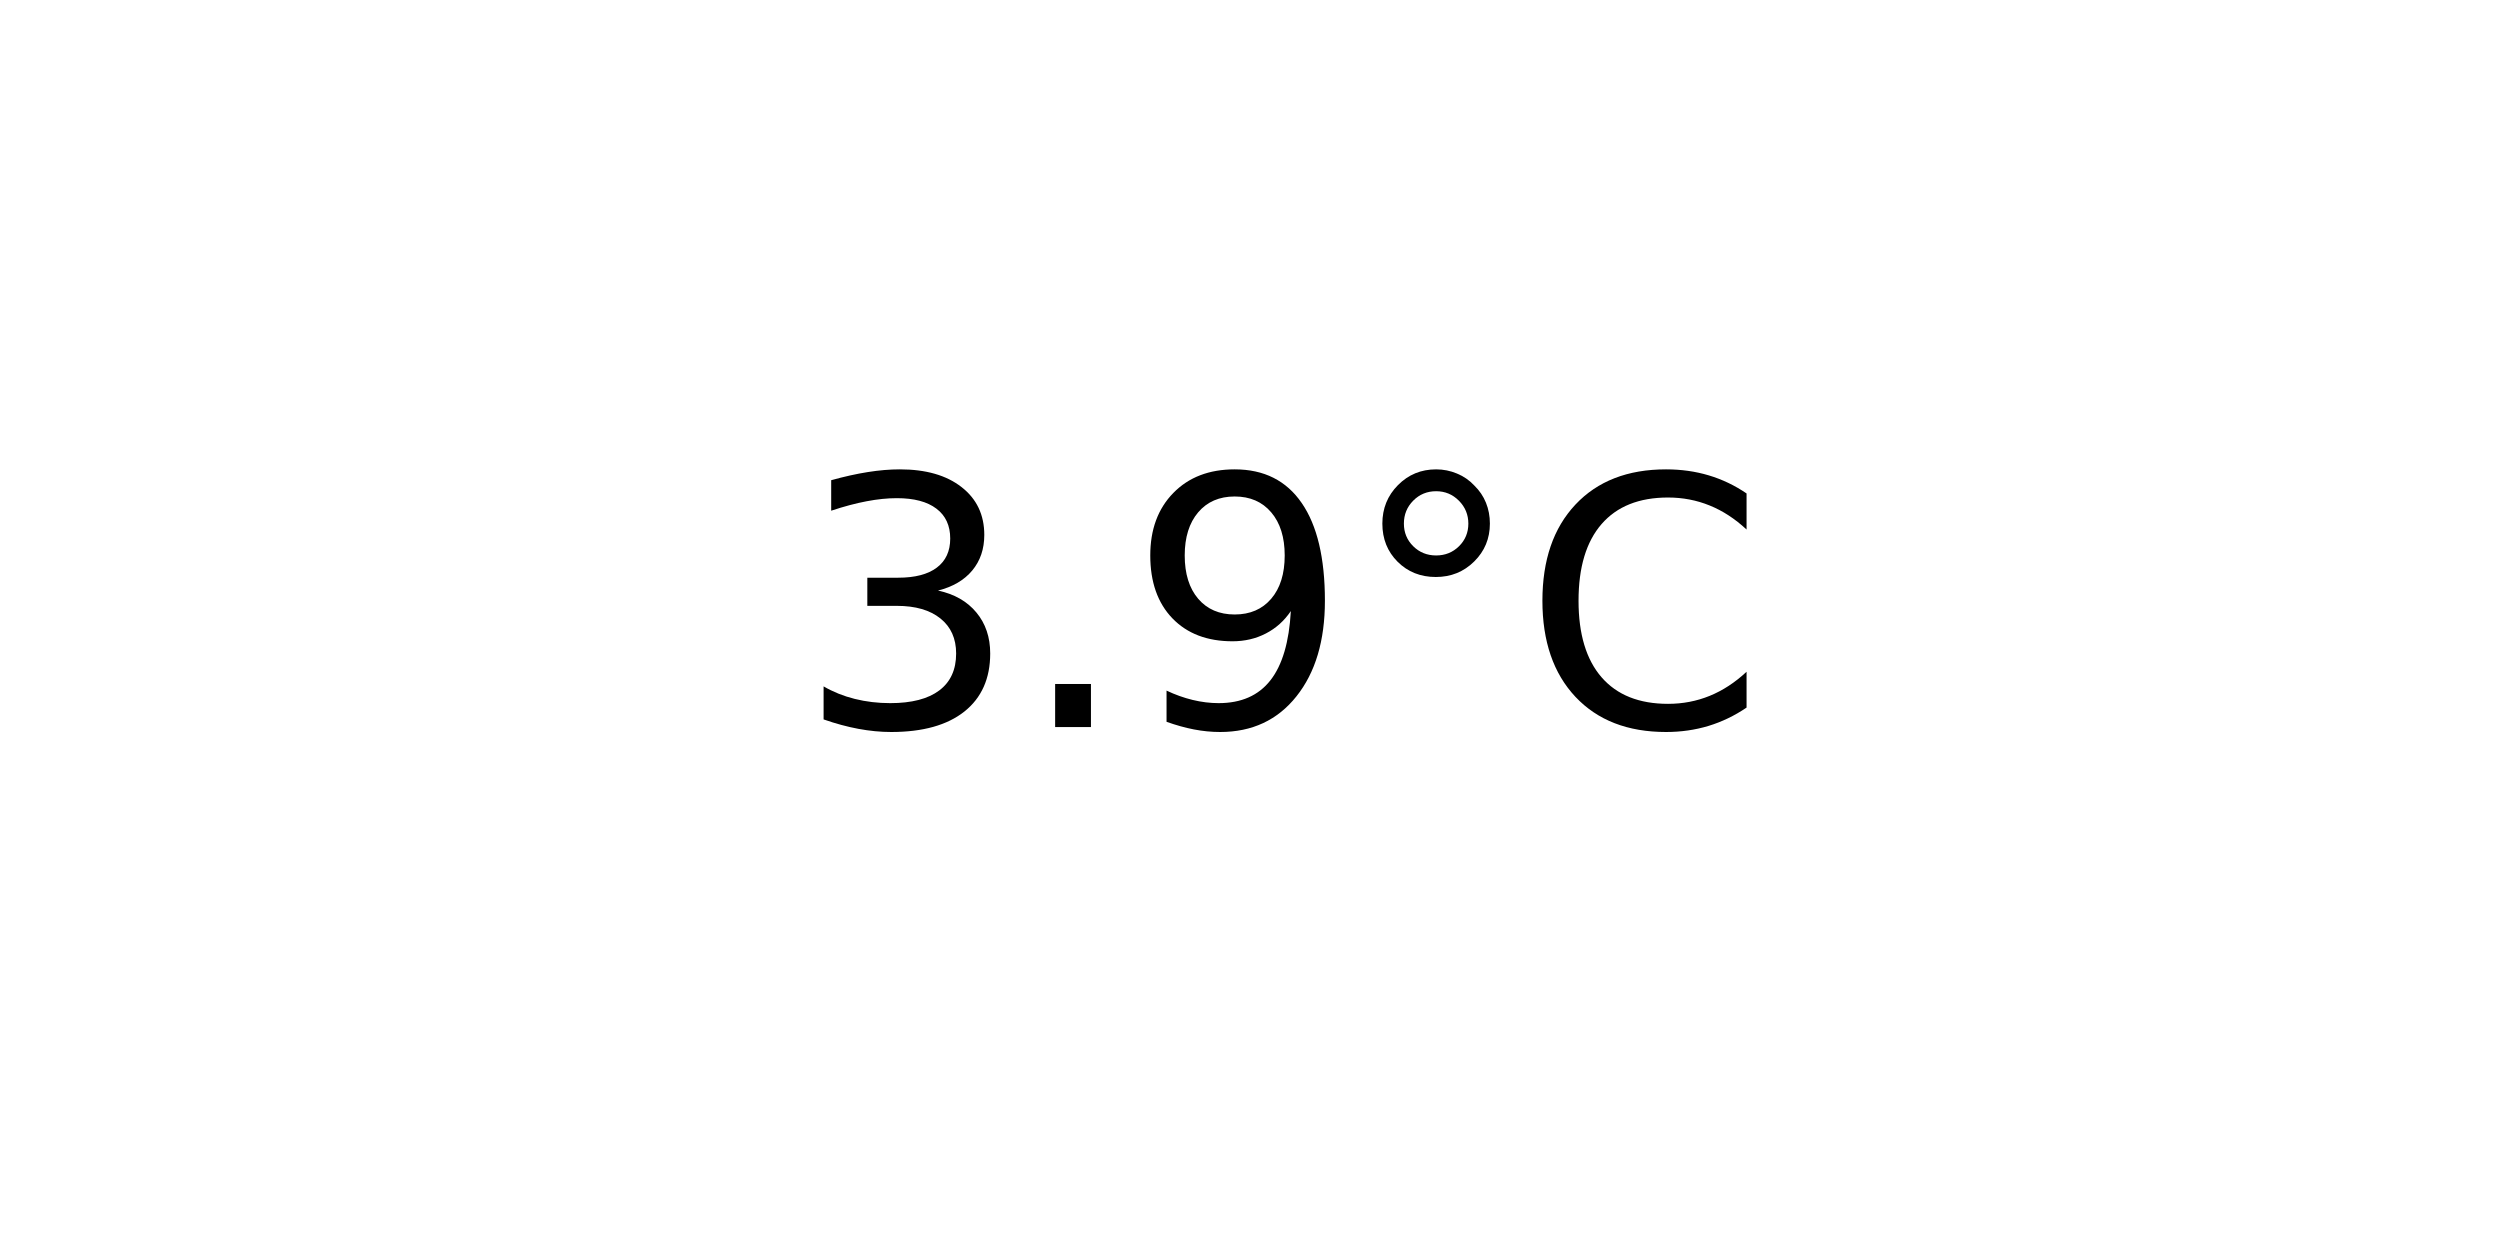
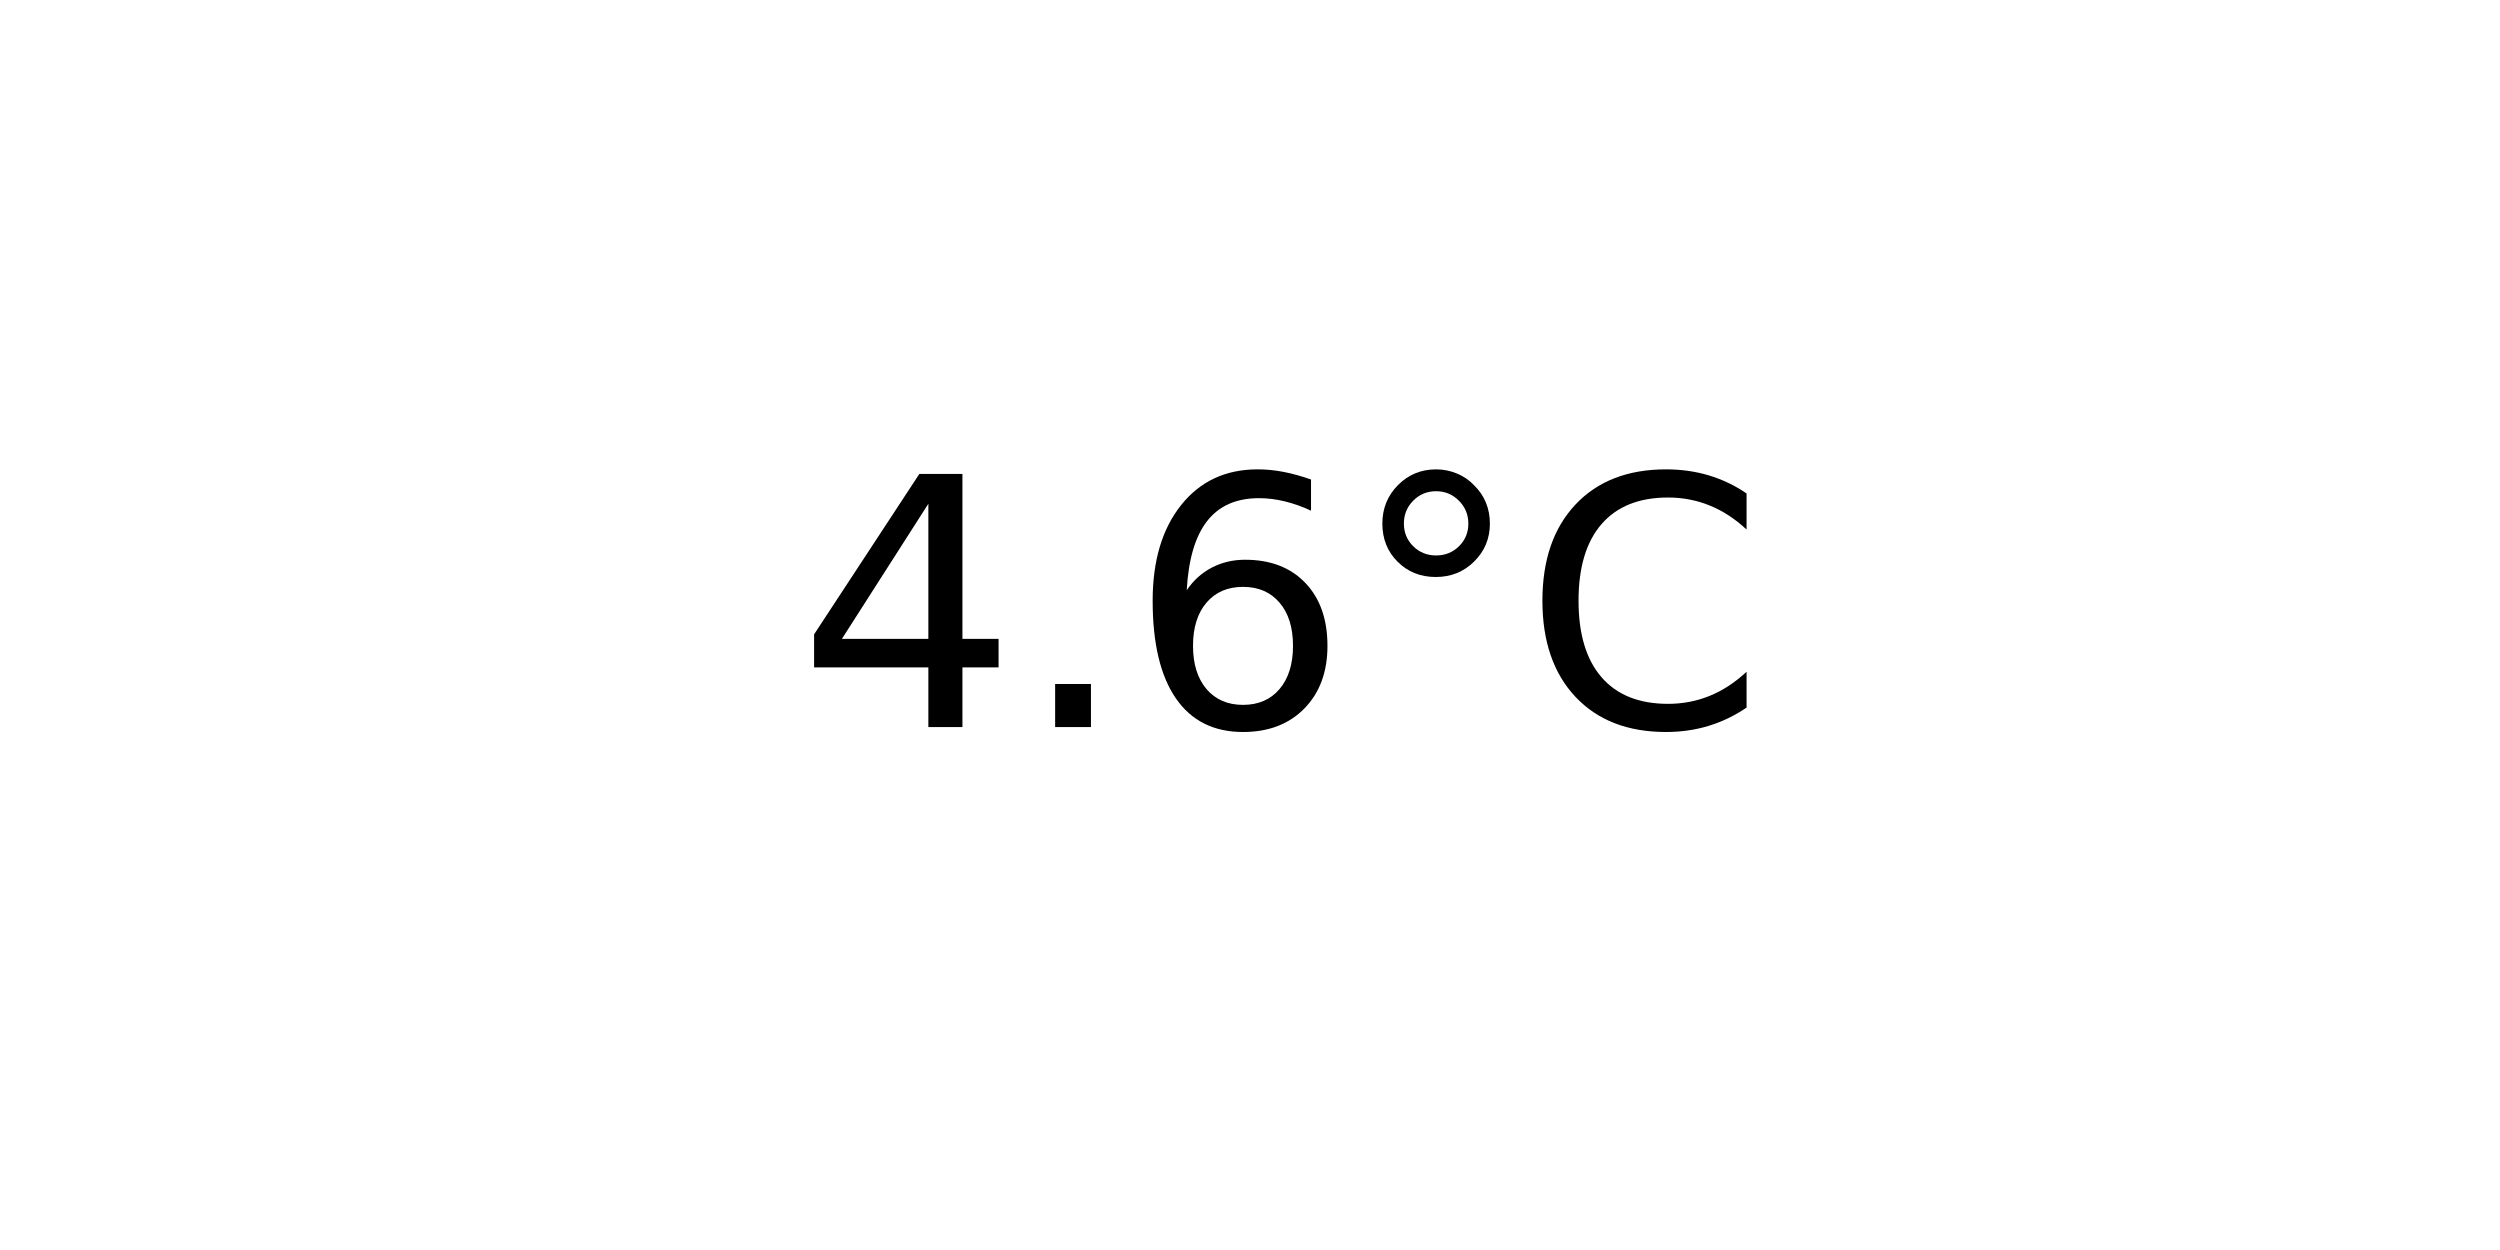
<svg xmlns="http://www.w3.org/2000/svg" xmlns:xlink="http://www.w3.org/1999/xlink" width="72pt" height="36pt" viewBox="0 0 72 36" version="1.1">
  <defs>
    <style type="text/css">*{stroke-linejoin: round; stroke-linecap: butt}</style>
  </defs>
  <g id="figure_1">
    <g id="axes_1">
      <g id="text_1">
        <g transform="translate(22.95703 20.93937) scale(0.1 -0.1)">
          <defs>
-             <path id="DejaVuSans-33" d="M 2597 2516  Q 3050 2419 3304 2112  Q 3559 1806 3559 1356  Q 3559 666 3084 287  Q 2609 -91 1734 -91  Q 1441 -91 1130 -33  Q 819 25 488 141  L 488 750  Q 750 597 1062 519  Q 1375 441 1716 441  Q 2309 441 2620 675  Q 2931 909 2931 1356  Q 2931 1769 2642 2001  Q 2353 2234 1838 2234  L 1294 2234  L 1294 2753  L 1863 2753  Q 2328 2753 2575 2939  Q 2822 3125 2822 3475  Q 2822 3834 2567 4026  Q 2313 4219 1838 4219  Q 1578 4219 1281 4162  Q 984 4106 628 3988  L 628 4550  Q 988 4650 1302 4700  Q 1616 4750 1894 4750  Q 2613 4750 3031 4423  Q 3450 4097 3450 3541  Q 3450 3153 3228 2886  Q 3006 2619 2597 2516  z " transform="scale(0.015625)" />
+             <path id="DejaVuSans-34" d="M 2419 4116  L 825 1625  L 2419 1625  L 2419 4116  z M 2253 4666  L 3047 4666  L 3047 1625  L 3713 1625  L 3713 1100  L 3047 1100  L 3047 0  L 2419 0  L 2419 1100  L 313 1100  L 313 1709  L 2253 4666  z " transform="scale(0.015625)" />
            <path id="DejaVuSans-2e" d="M 684 794  L 1344 794  L 1344 0  L 684 0  L 684 794  z " transform="scale(0.015625)" />
-             <path id="DejaVuSans-39" d="M 703 97  L 703 672  Q 941 559 1184 500  Q 1428 441 1663 441  Q 2288 441 2617 861  Q 2947 1281 2994 2138  Q 2813 1869 2534 1725  Q 2256 1581 1919 1581  Q 1219 1581 811 2004  Q 403 2428 403 3163  Q 403 3881 828 4315  Q 1253 4750 1959 4750  Q 2769 4750 3195 4129  Q 3622 3509 3622 2328  Q 3622 1225 3098 567  Q 2575 -91 1691 -91  Q 1453 -91 1209 -44  Q 966 3 703 97  z M 1959 2075  Q 2384 2075 2632 2365  Q 2881 2656 2881 3163  Q 2881 3666 2632 3958  Q 2384 4250 1959 4250  Q 1534 4250 1286 3958  Q 1038 3666 1038 3163  Q 1038 2656 1286 2365  Q 1534 2075 1959 2075  z " transform="scale(0.015625)" />
+             <path id="DejaVuSans-36" d="M 2113 2584  Q 1688 2584 1439 2293  Q 1191 2003 1191 1497  Q 1191 994 1439 701  Q 1688 409 2113 409  Q 2538 409 2786 701  Q 3034 994 3034 1497  Q 3034 2003 2786 2293  Q 2538 2584 2113 2584  z M 3366 4563  L 3366 3988  Q 3128 4100 2886 4159  Q 2644 4219 2406 4219  Q 1781 4219 1451 3797  Q 1122 3375 1075 2522  Q 1259 2794 1537 2939  Q 1816 3084 2150 3084  Q 2853 3084 3261 2657  Q 3669 2231 3669 1497  Q 3669 778 3244 343  Q 2819 -91 2113 -91  Q 1303 -91 875 529  Q 447 1150 447 2328  Q 447 3434 972 4092  Q 1497 4750 2381 4750  Q 2619 4750 2861 4703  Q 3103 4656 3366 4563  z " transform="scale(0.015625)" />
            <path id="DejaVuSans-b0" d="M 1600 4347  Q 1350 4347 1178 4173  Q 1006 4000 1006 3750  Q 1006 3503 1178 3333  Q 1350 3163 1600 3163  Q 1850 3163 2022 3333  Q 2194 3503 2194 3750  Q 2194 3997 2020 4172  Q 1847 4347 1600 4347  z M 1600 4750  Q 1800 4750 1984 4673  Q 2169 4597 2303 4453  Q 2447 4313 2519 4134  Q 2591 3956 2591 3750  Q 2591 3338 2302 3052  Q 2013 2766 1594 2766  Q 1172 2766 890 3047  Q 609 3328 609 3750  Q 609 4169 896 4459  Q 1184 4750 1600 4750  z " transform="scale(0.015625)" />
            <path id="DejaVuSans-43" d="M 4122 4306  L 4122 3641  Q 3803 3938 3442 4084  Q 3081 4231 2675 4231  Q 1875 4231 1450 3742  Q 1025 3253 1025 2328  Q 1025 1406 1450 917  Q 1875 428 2675 428  Q 3081 428 3442 575  Q 3803 722 4122 1019  L 4122 359  Q 3791 134 3420 21  Q 3050 -91 2638 -91  Q 1578 -91 968 557  Q 359 1206 359 2328  Q 359 3453 968 4101  Q 1578 4750 2638 4750  Q 3056 4750 3426 4639  Q 3797 4528 4122 4306  z " transform="scale(0.015625)" />
          </defs>
-           <use xlink:href="#DejaVuSans-33" />
+           <use xlink:href="#DejaVuSans-34" />
          <use xlink:href="#DejaVuSans-2e" x="63.623" />
-           <use xlink:href="#DejaVuSans-39" x="95.41" />
+           <use xlink:href="#DejaVuSans-36" x="95.41" />
          <use xlink:href="#DejaVuSans-b0" x="159.033" />
          <use xlink:href="#DejaVuSans-43" x="209.033" />
        </g>
      </g>
    </g>
  </g>
</svg>
